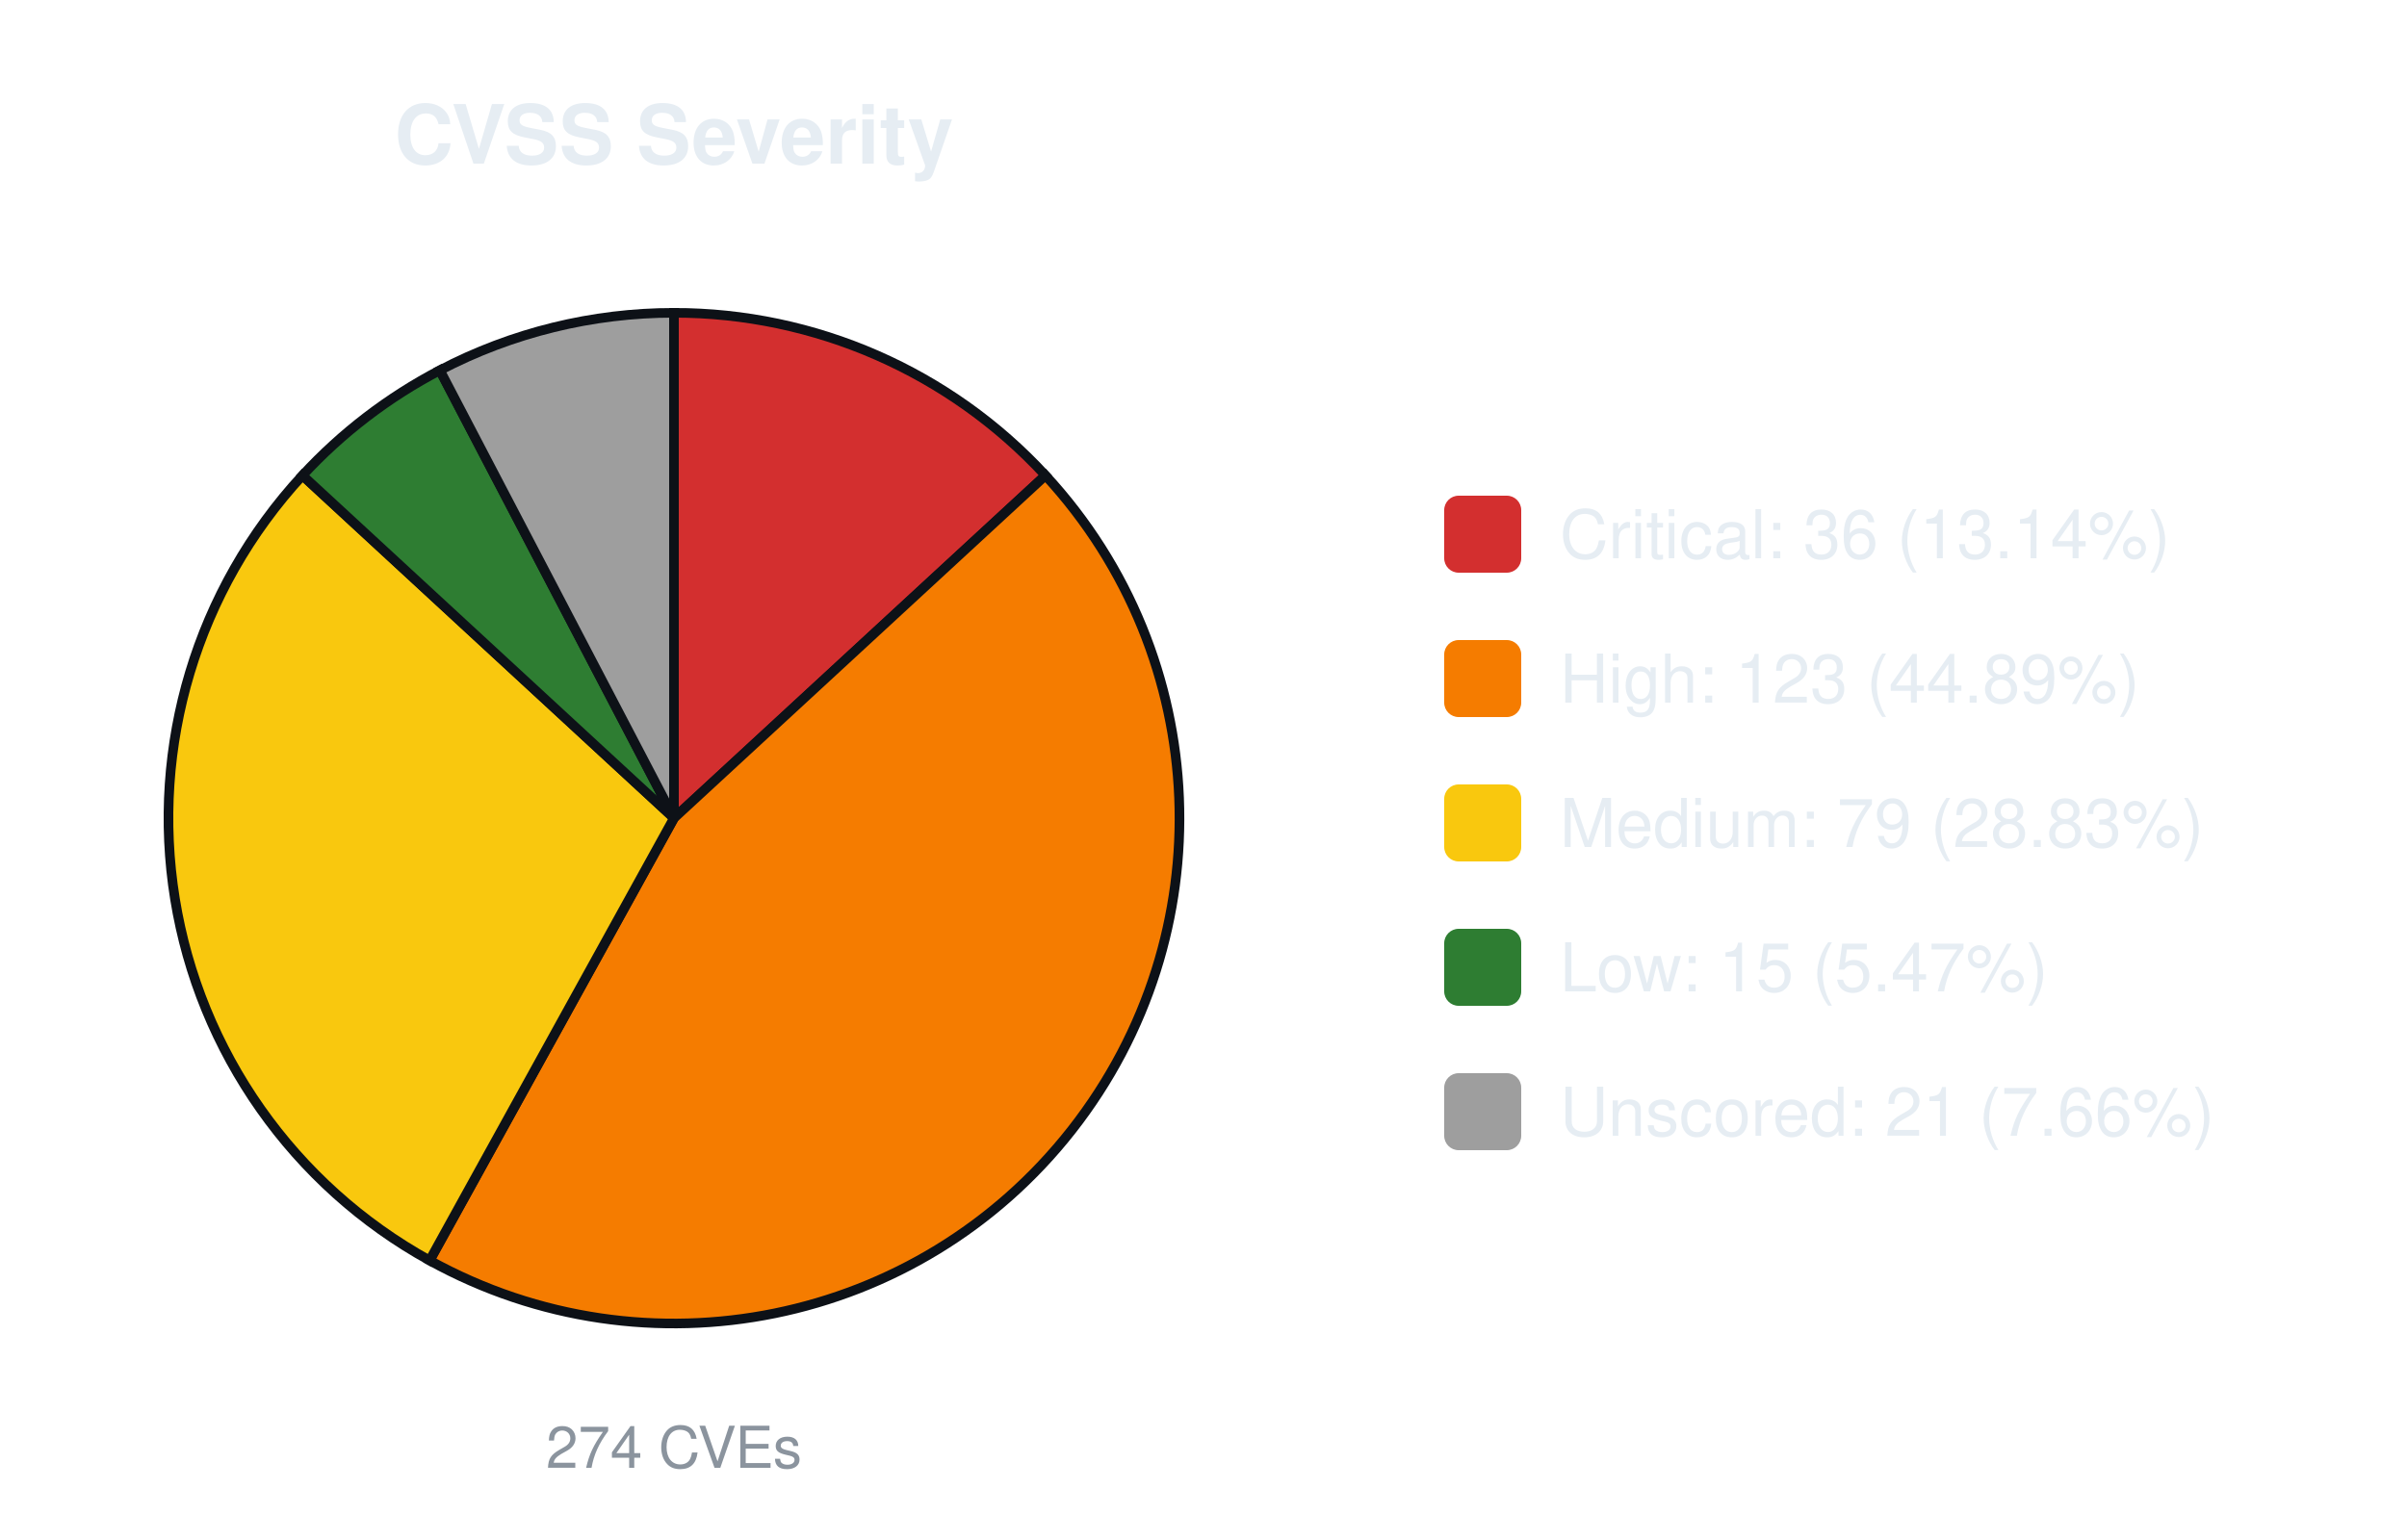
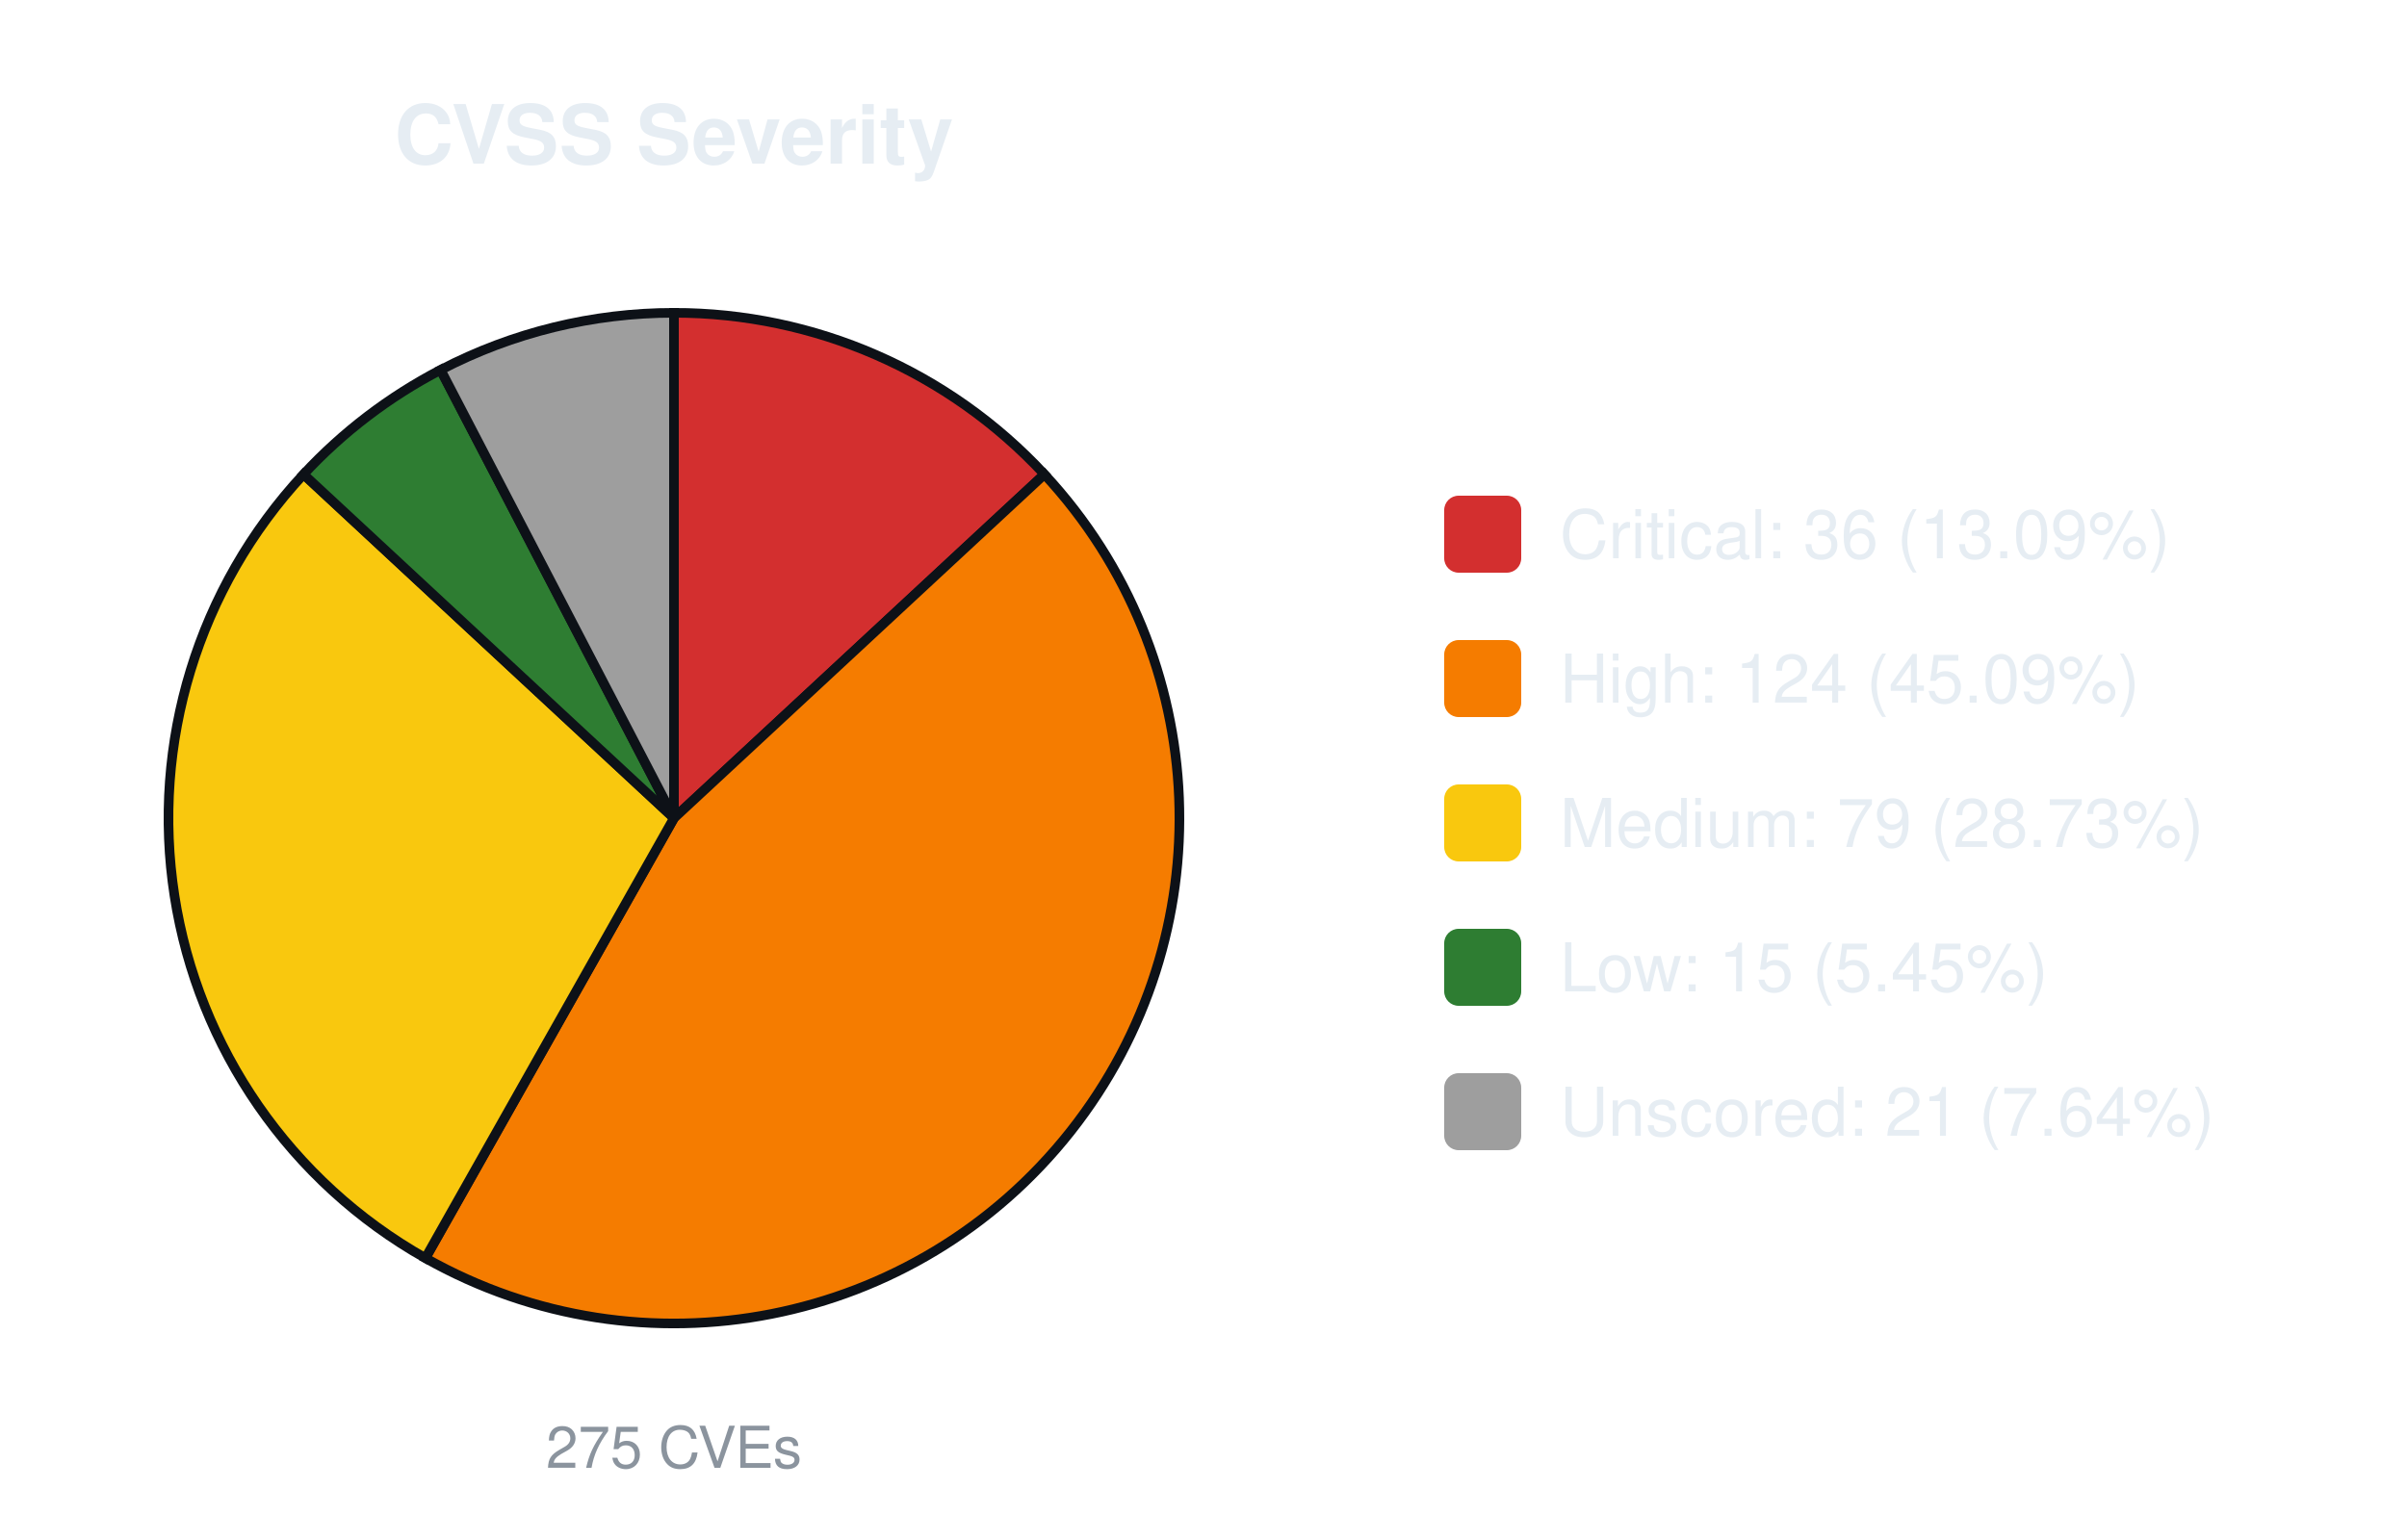
<svg xmlns="http://www.w3.org/2000/svg" width="500" height="320" viewBox="0 0 500 320" font-family="-apple-system,Segoe UI,Helvetica,Arial,sans-serif">
  <text x="140.0" y="34" font-size="17" font-weight="600" text-anchor="middle" fill="#e6edf3">CVSS Severity</text>
-   <path d="M140.00,170.00 L140.00,65.00 A105.0,105.0 0 0 1 217.17,98.79 Z" fill="#d32f2f" stroke="#0d1117" stroke-width="2" />
-   <path d="M140.00,170.00 L217.17,98.79 A105.0,105.0 0 0 1 89.25,261.92 Z" fill="#f57c00" stroke="#0d1117" stroke-width="2" />
-   <path d="M140.00,170.00 L89.25,261.92 A105.0,105.0 0 0 1 62.83,98.79 Z" fill="#f9c80e" stroke="#0d1117" stroke-width="2" />
-   <path d="M140.00,170.00 L62.83,98.79 A105.0,105.0 0 0 1 91.37,76.94 Z" fill="#2e7d32" stroke="#0d1117" stroke-width="2" />
-   <path d="M140.00,170.00 L91.37,76.94 A105.0,105.0 0 0 1 140.00,65.00 Z" fill="#9e9e9e" stroke="#0d1117" stroke-width="2" />
-   <text x="140.0" y="305" font-size="12" text-anchor="middle" fill="#8b949e">274 CVEs</text>
+   <path d="M140.00,170.00 L140.00,65.00 A105.0,105.0 0 0 1 216.95,98.56 Z" fill="#d32f2f" stroke="#0d1117" stroke-width="2" />
+   <path d="M140.00,170.00 L216.95,98.56 A105.0,105.0 0 0 1 88.37,261.43 Z" fill="#f57c00" stroke="#0d1117" stroke-width="2" />
+   <path d="M140.00,170.00 L88.37,261.43 A105.0,105.0 0 0 1 63.05,98.56 Z" fill="#f9c80e" stroke="#0d1117" stroke-width="2" />
+   <path d="M140.00,170.00 L63.05,98.56 A105.0,105.0 0 0 1 91.53,76.86 Z" fill="#2e7d32" stroke="#0d1117" stroke-width="2" />
+   <path d="M140.00,170.00 L91.53,76.86 A105.0,105.0 0 0 1 140.00,65.00 Z" fill="#9e9e9e" stroke="#0d1117" stroke-width="2" />
+   <text x="140.0" y="305" font-size="12" text-anchor="middle" fill="#8b949e">275 CVEs</text>
  <rect x="300.0" y="103.0" width="16" height="16" rx="3" fill="#d32f2f" />
-   <text x="324.0" y="116.0" font-size="14" fill="#e6edf3">Critical: 36 (13.14%)</text>
+   <text x="324.0" y="116.0" font-size="14" fill="#e6edf3">Critical: 36 (13.09%)</text>
  <rect x="300.0" y="133.0" width="16" height="16" rx="3" fill="#f57c00" />
-   <text x="324.0" y="146.0" font-size="14" fill="#e6edf3">High: 123 (44.89%)</text>
+   <text x="324.0" y="146.0" font-size="14" fill="#e6edf3">High: 124 (45.09%)</text>
  <rect x="300.0" y="163.0" width="16" height="16" rx="3" fill="#f9c80e" />
-   <text x="324.0" y="176.0" font-size="14" fill="#e6edf3">Medium: 79 (28.83%)</text>
+   <text x="324.0" y="176.0" font-size="14" fill="#e6edf3">Medium: 79 (28.73%)</text>
  <rect x="300.0" y="193.0" width="16" height="16" rx="3" fill="#2e7d32" />
-   <text x="324.0" y="206.0" font-size="14" fill="#e6edf3">Low: 15 (5.47%)</text>
+   <text x="324.0" y="206.0" font-size="14" fill="#e6edf3">Low: 15 (5.45%)</text>
  <rect x="300.0" y="223.0" width="16" height="16" rx="3" fill="#9e9e9e" />
-   <text x="324.0" y="236.0" font-size="14" fill="#e6edf3">Unscored: 21 (7.66%)</text>
+   <text x="324.0" y="236.0" font-size="14" fill="#e6edf3">Unscored: 21 (7.64%)</text>
</svg>
